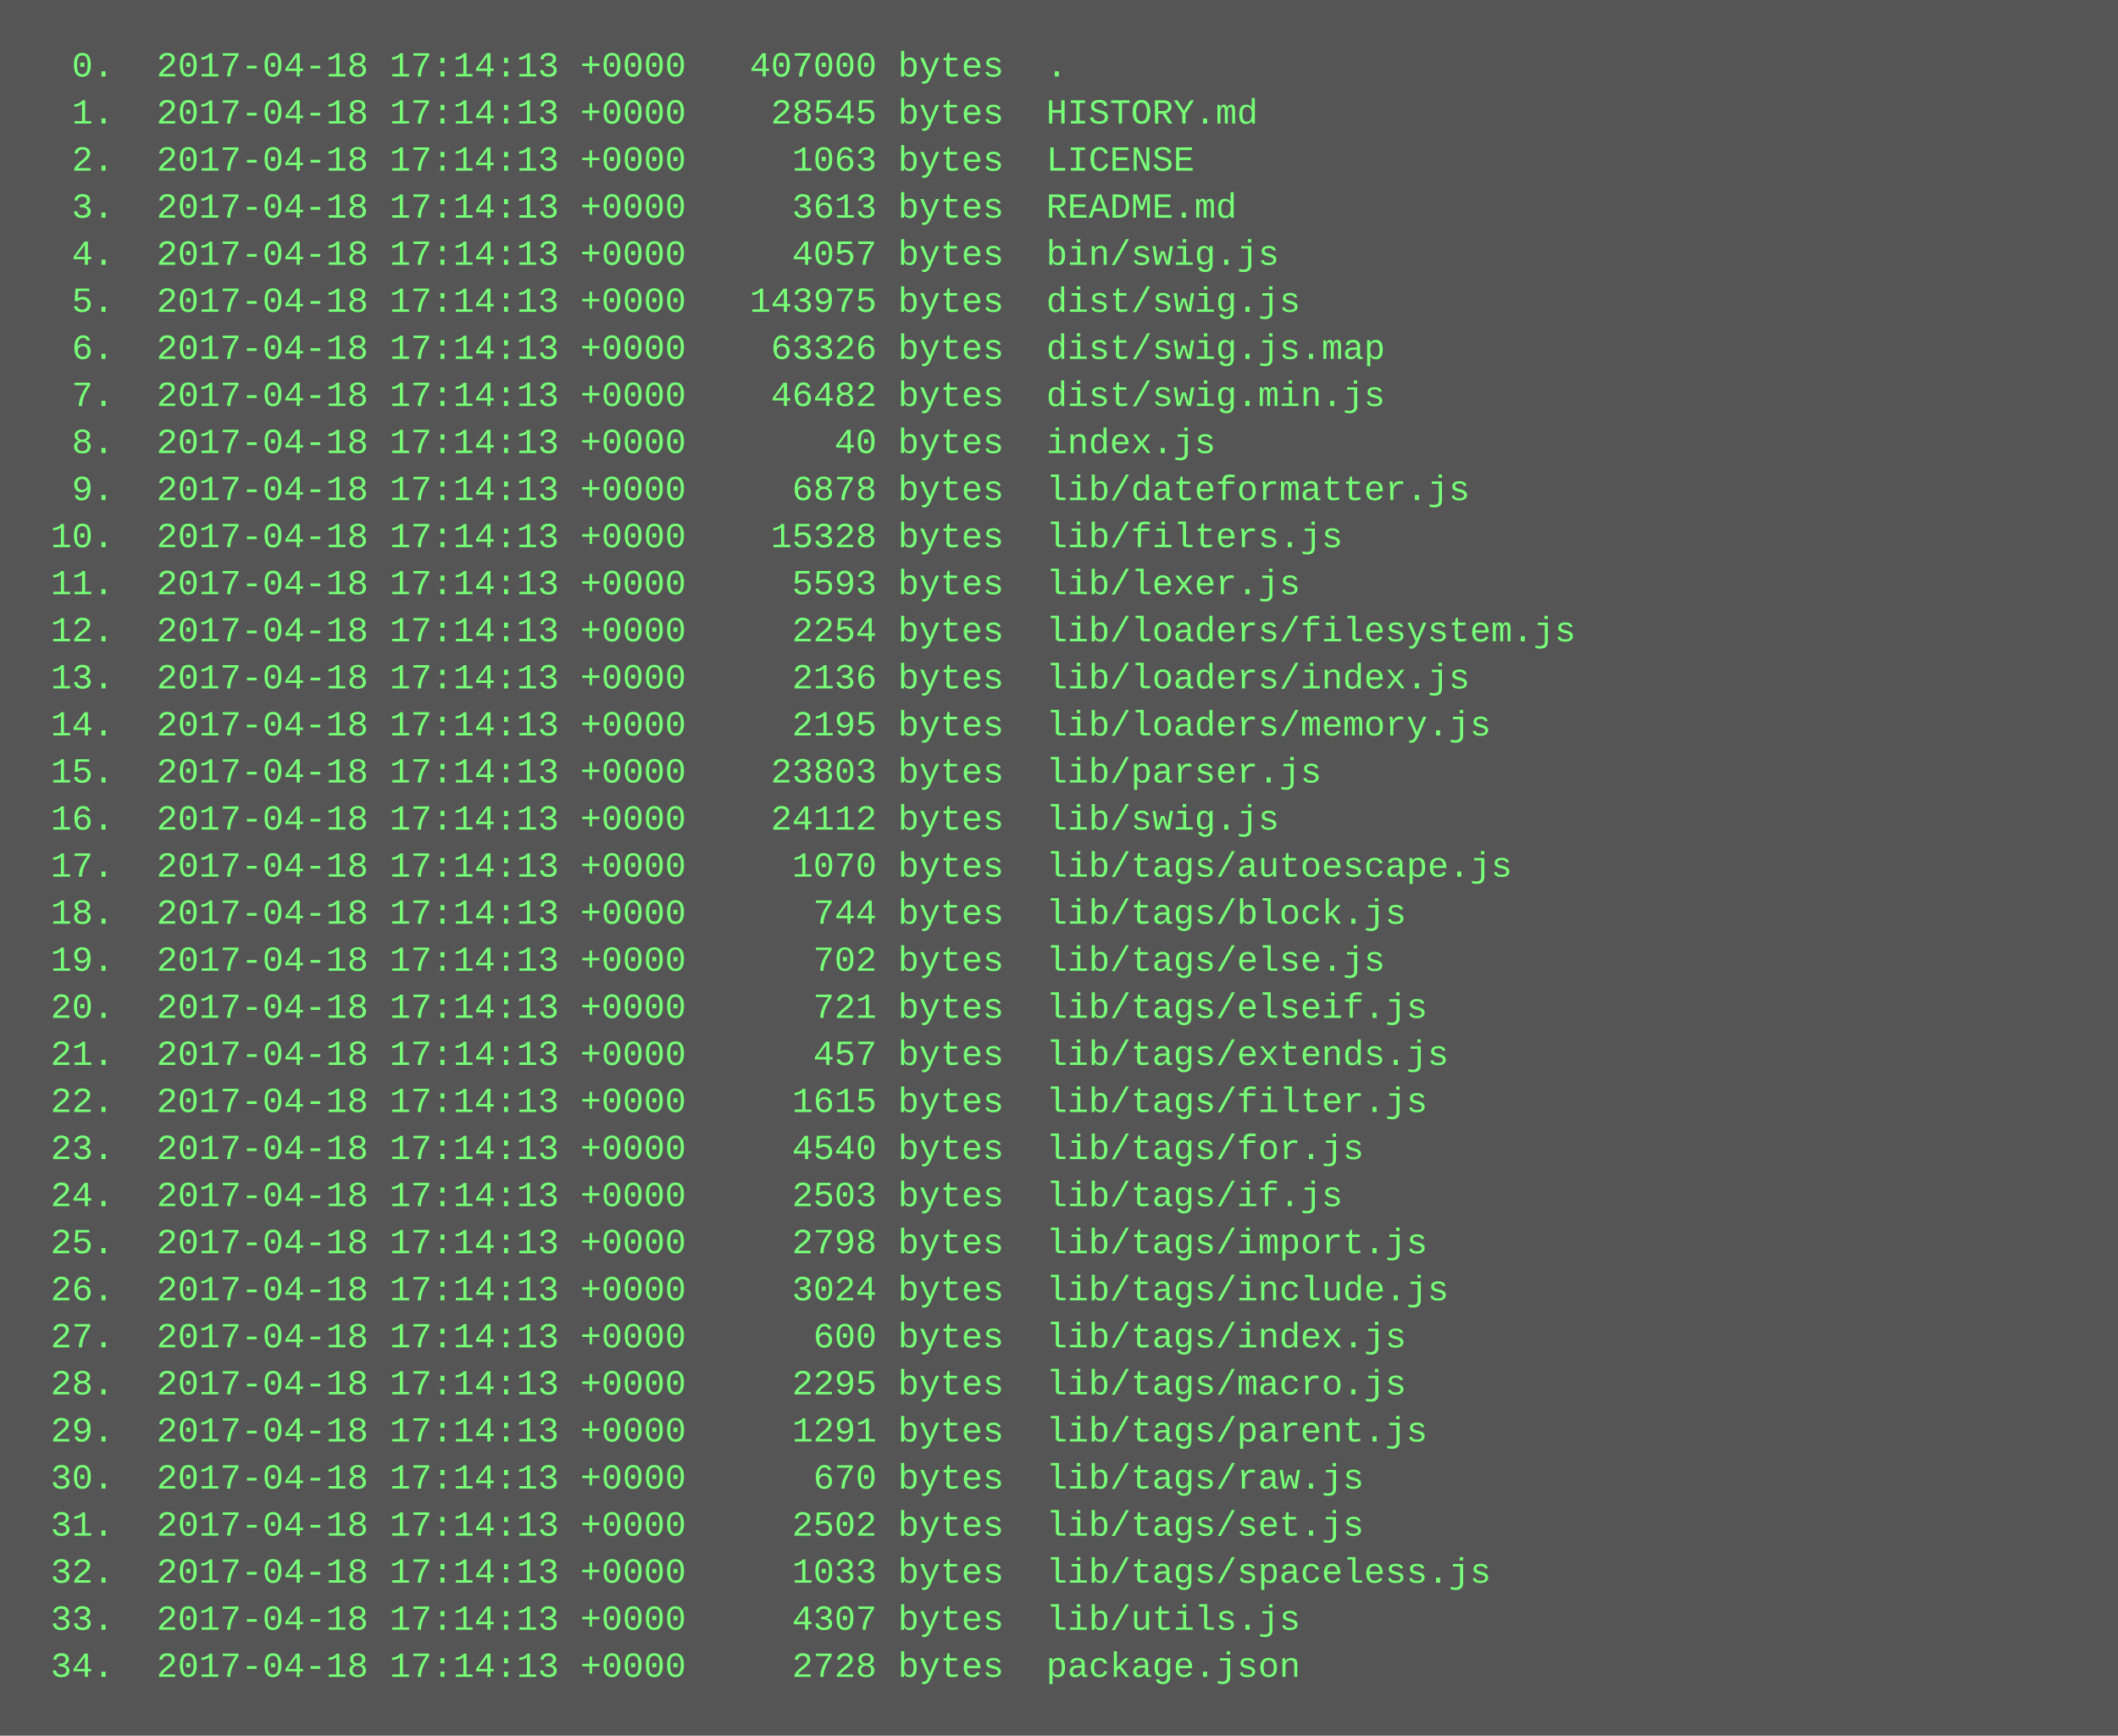
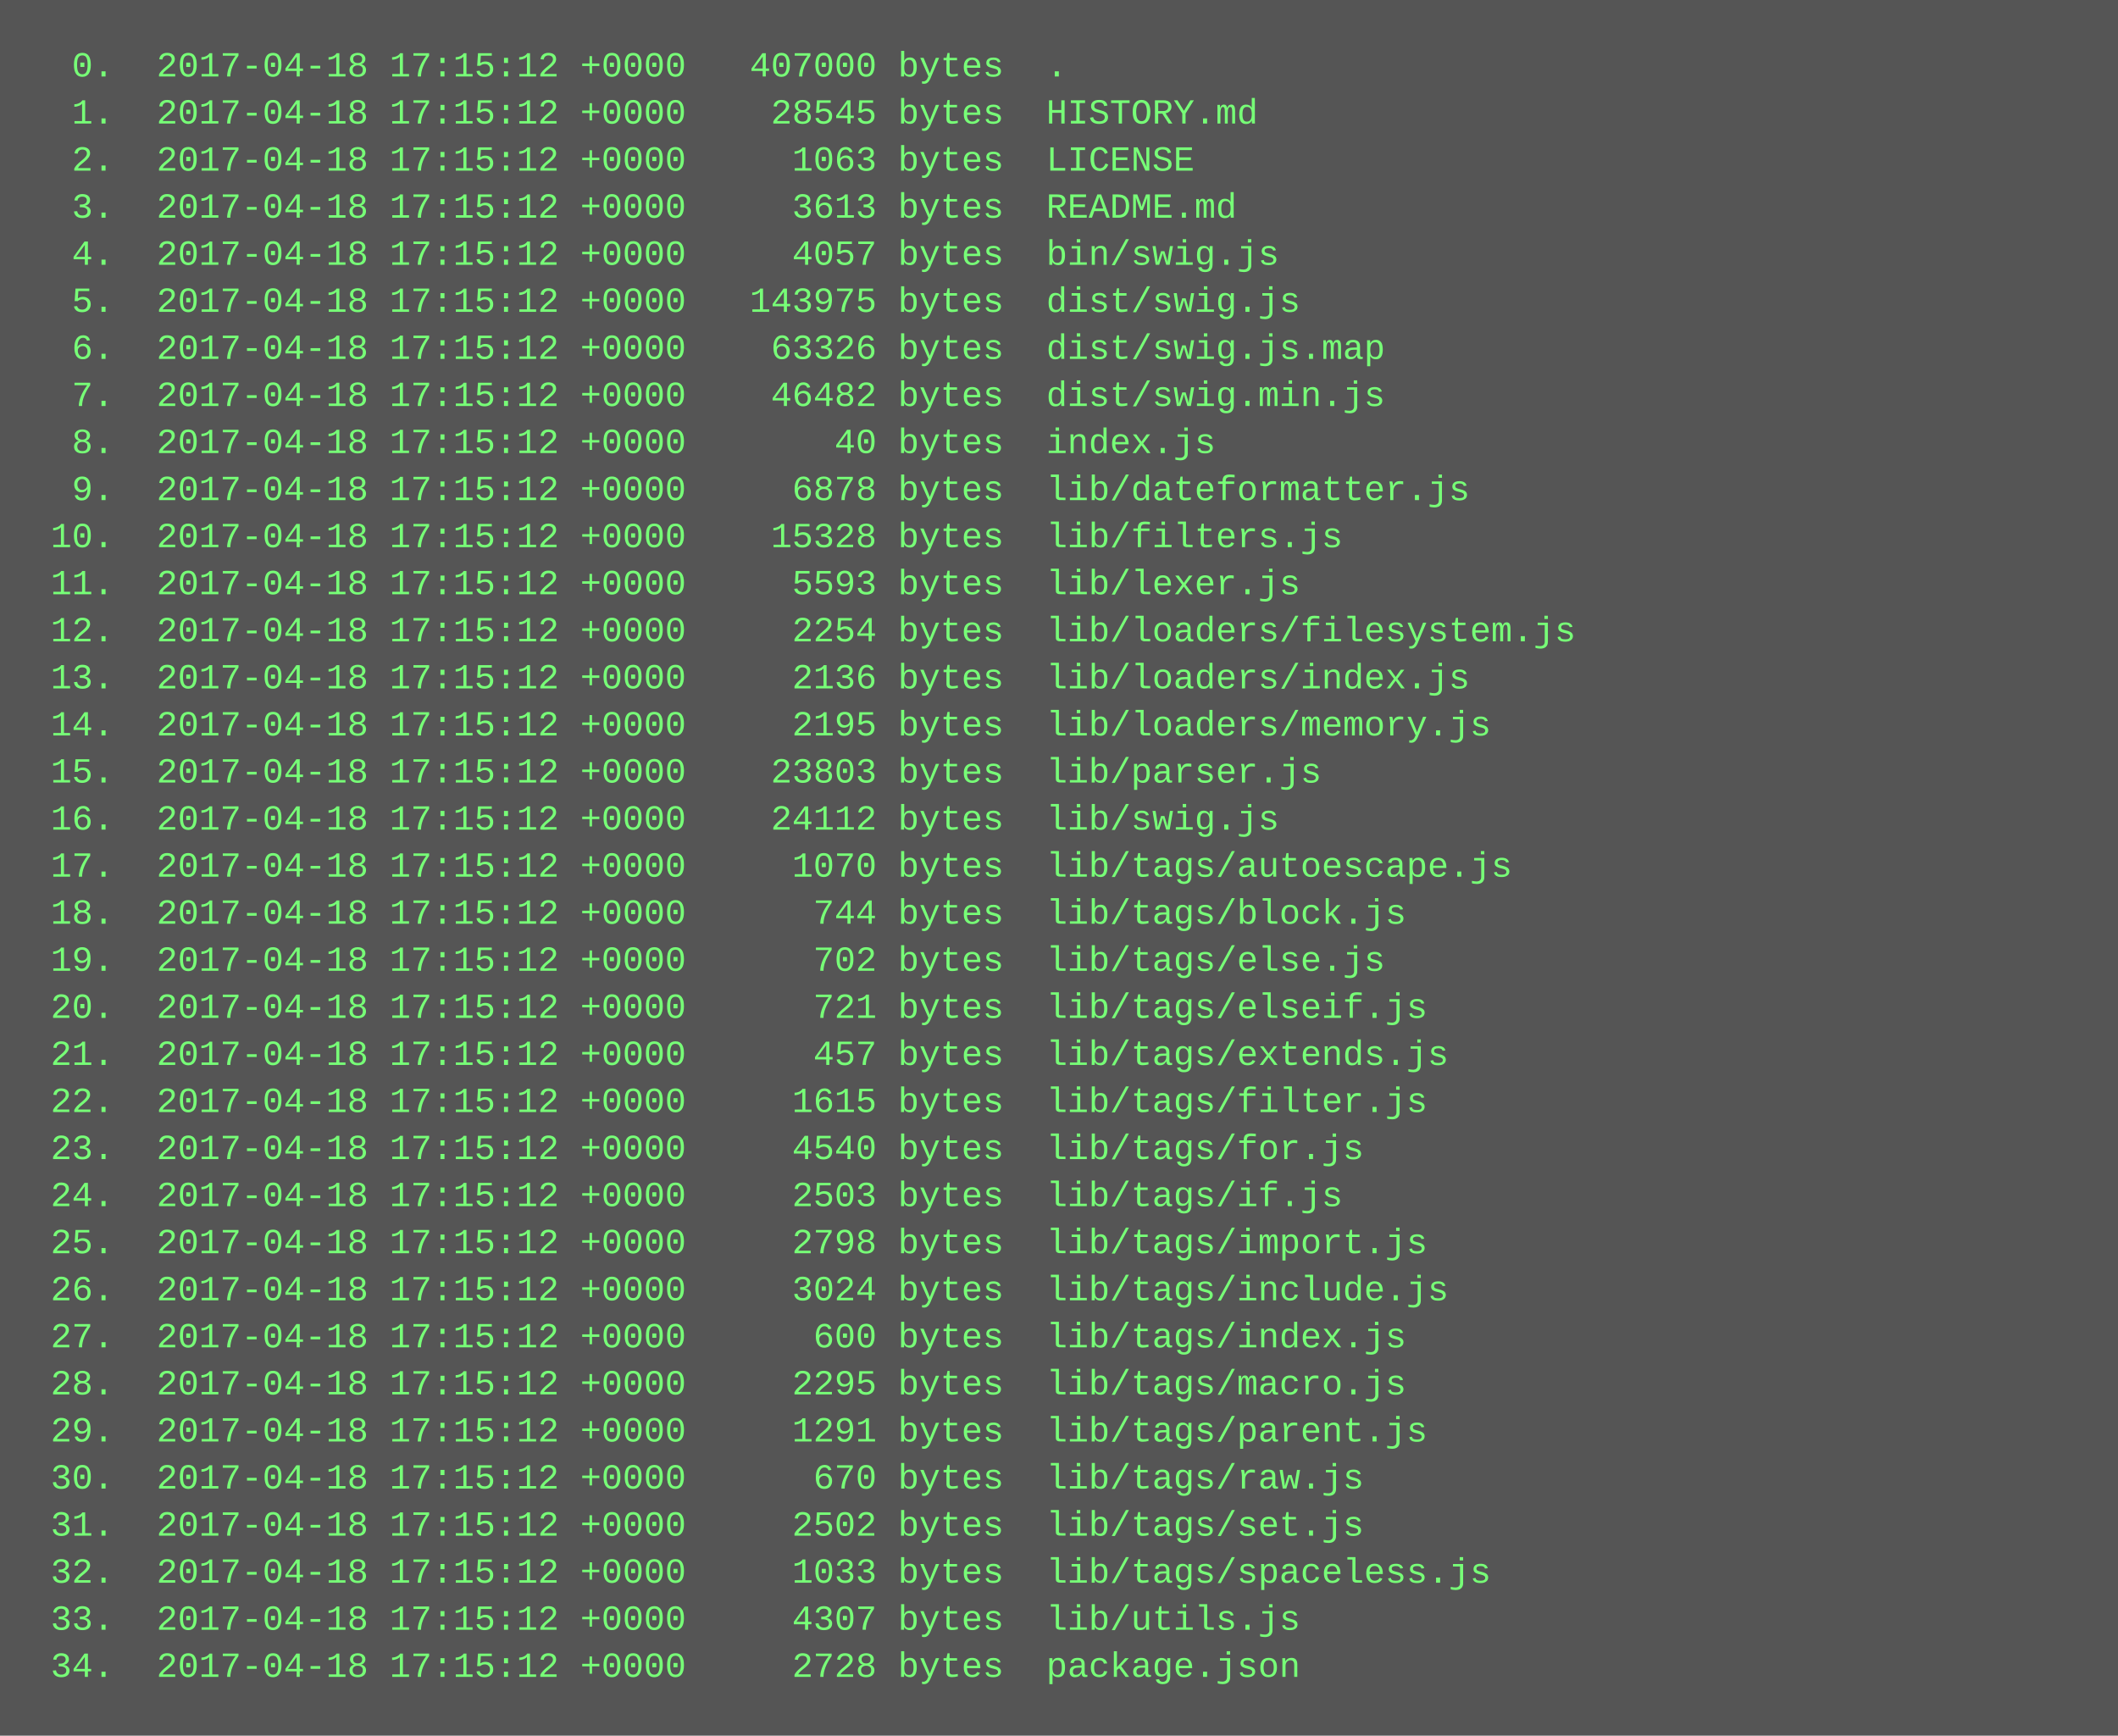
<svg xmlns="http://www.w3.org/2000/svg" height="590" width="720">
  <rect height="590" fill="#555" width="720" />
  <text fill="#7f7" font-family="Courier New" font-size="12" xml:space="preserve">
-     <tspan x="10" y="26">  0.  2017-04-18 17:14:13 +0000   407000 bytes  .</tspan>
-     <tspan x="10" y="42">  1.  2017-04-18 17:14:13 +0000    28545 bytes  HISTORY.md</tspan>
-     <tspan x="10" y="58">  2.  2017-04-18 17:14:13 +0000     1063 bytes  LICENSE</tspan>
-     <tspan x="10" y="74">  3.  2017-04-18 17:14:13 +0000     3613 bytes  README.md</tspan>
-     <tspan x="10" y="90">  4.  2017-04-18 17:14:13 +0000     4057 bytes  bin/swig.js</tspan>
-     <tspan x="10" y="106">  5.  2017-04-18 17:14:13 +0000   143975 bytes  dist/swig.js</tspan>
-     <tspan x="10" y="122">  6.  2017-04-18 17:14:13 +0000    63326 bytes  dist/swig.js.map</tspan>
-     <tspan x="10" y="138">  7.  2017-04-18 17:14:13 +0000    46482 bytes  dist/swig.min.js</tspan>
-     <tspan x="10" y="154">  8.  2017-04-18 17:14:13 +0000       40 bytes  index.js</tspan>
-     <tspan x="10" y="170">  9.  2017-04-18 17:14:13 +0000     6878 bytes  lib/dateformatter.js</tspan>
-     <tspan x="10" y="186"> 10.  2017-04-18 17:14:13 +0000    15328 bytes  lib/filters.js</tspan>
-     <tspan x="10" y="202"> 11.  2017-04-18 17:14:13 +0000     5593 bytes  lib/lexer.js</tspan>
-     <tspan x="10" y="218"> 12.  2017-04-18 17:14:13 +0000     2254 bytes  lib/loaders/filesystem.js</tspan>
-     <tspan x="10" y="234"> 13.  2017-04-18 17:14:13 +0000     2136 bytes  lib/loaders/index.js</tspan>
-     <tspan x="10" y="250"> 14.  2017-04-18 17:14:13 +0000     2195 bytes  lib/loaders/memory.js</tspan>
-     <tspan x="10" y="266"> 15.  2017-04-18 17:14:13 +0000    23803 bytes  lib/parser.js</tspan>
-     <tspan x="10" y="282"> 16.  2017-04-18 17:14:13 +0000    24112 bytes  lib/swig.js</tspan>
-     <tspan x="10" y="298"> 17.  2017-04-18 17:14:13 +0000     1070 bytes  lib/tags/autoescape.js</tspan>
-     <tspan x="10" y="314"> 18.  2017-04-18 17:14:13 +0000      744 bytes  lib/tags/block.js</tspan>
-     <tspan x="10" y="330"> 19.  2017-04-18 17:14:13 +0000      702 bytes  lib/tags/else.js</tspan>
-     <tspan x="10" y="346"> 20.  2017-04-18 17:14:13 +0000      721 bytes  lib/tags/elseif.js</tspan>
-     <tspan x="10" y="362"> 21.  2017-04-18 17:14:13 +0000      457 bytes  lib/tags/extends.js</tspan>
-     <tspan x="10" y="378"> 22.  2017-04-18 17:14:13 +0000     1615 bytes  lib/tags/filter.js</tspan>
-     <tspan x="10" y="394"> 23.  2017-04-18 17:14:13 +0000     4540 bytes  lib/tags/for.js</tspan>
-     <tspan x="10" y="410"> 24.  2017-04-18 17:14:13 +0000     2503 bytes  lib/tags/if.js</tspan>
-     <tspan x="10" y="426"> 25.  2017-04-18 17:14:13 +0000     2798 bytes  lib/tags/import.js</tspan>
-     <tspan x="10" y="442"> 26.  2017-04-18 17:14:13 +0000     3024 bytes  lib/tags/include.js</tspan>
-     <tspan x="10" y="458"> 27.  2017-04-18 17:14:13 +0000      600 bytes  lib/tags/index.js</tspan>
-     <tspan x="10" y="474"> 28.  2017-04-18 17:14:13 +0000     2295 bytes  lib/tags/macro.js</tspan>
-     <tspan x="10" y="490"> 29.  2017-04-18 17:14:13 +0000     1291 bytes  lib/tags/parent.js</tspan>
-     <tspan x="10" y="506"> 30.  2017-04-18 17:14:13 +0000      670 bytes  lib/tags/raw.js</tspan>
-     <tspan x="10" y="522"> 31.  2017-04-18 17:14:13 +0000     2502 bytes  lib/tags/set.js</tspan>
-     <tspan x="10" y="538"> 32.  2017-04-18 17:14:13 +0000     1033 bytes  lib/tags/spaceless.js</tspan>
-     <tspan x="10" y="554"> 33.  2017-04-18 17:14:13 +0000     4307 bytes  lib/utils.js</tspan>
-     <tspan x="10" y="570"> 34.  2017-04-18 17:14:13 +0000     2728 bytes  package.json</tspan>
+     <tspan x="10" y="26">  0.  2017-04-18 17:15:12 +0000   407000 bytes  .</tspan>
+     <tspan x="10" y="42">  1.  2017-04-18 17:15:12 +0000    28545 bytes  HISTORY.md</tspan>
+     <tspan x="10" y="58">  2.  2017-04-18 17:15:12 +0000     1063 bytes  LICENSE</tspan>
+     <tspan x="10" y="74">  3.  2017-04-18 17:15:12 +0000     3613 bytes  README.md</tspan>
+     <tspan x="10" y="90">  4.  2017-04-18 17:15:12 +0000     4057 bytes  bin/swig.js</tspan>
+     <tspan x="10" y="106">  5.  2017-04-18 17:15:12 +0000   143975 bytes  dist/swig.js</tspan>
+     <tspan x="10" y="122">  6.  2017-04-18 17:15:12 +0000    63326 bytes  dist/swig.js.map</tspan>
+     <tspan x="10" y="138">  7.  2017-04-18 17:15:12 +0000    46482 bytes  dist/swig.min.js</tspan>
+     <tspan x="10" y="154">  8.  2017-04-18 17:15:12 +0000       40 bytes  index.js</tspan>
+     <tspan x="10" y="170">  9.  2017-04-18 17:15:12 +0000     6878 bytes  lib/dateformatter.js</tspan>
+     <tspan x="10" y="186"> 10.  2017-04-18 17:15:12 +0000    15328 bytes  lib/filters.js</tspan>
+     <tspan x="10" y="202"> 11.  2017-04-18 17:15:12 +0000     5593 bytes  lib/lexer.js</tspan>
+     <tspan x="10" y="218"> 12.  2017-04-18 17:15:12 +0000     2254 bytes  lib/loaders/filesystem.js</tspan>
+     <tspan x="10" y="234"> 13.  2017-04-18 17:15:12 +0000     2136 bytes  lib/loaders/index.js</tspan>
+     <tspan x="10" y="250"> 14.  2017-04-18 17:15:12 +0000     2195 bytes  lib/loaders/memory.js</tspan>
+     <tspan x="10" y="266"> 15.  2017-04-18 17:15:12 +0000    23803 bytes  lib/parser.js</tspan>
+     <tspan x="10" y="282"> 16.  2017-04-18 17:15:12 +0000    24112 bytes  lib/swig.js</tspan>
+     <tspan x="10" y="298"> 17.  2017-04-18 17:15:12 +0000     1070 bytes  lib/tags/autoescape.js</tspan>
+     <tspan x="10" y="314"> 18.  2017-04-18 17:15:12 +0000      744 bytes  lib/tags/block.js</tspan>
+     <tspan x="10" y="330"> 19.  2017-04-18 17:15:12 +0000      702 bytes  lib/tags/else.js</tspan>
+     <tspan x="10" y="346"> 20.  2017-04-18 17:15:12 +0000      721 bytes  lib/tags/elseif.js</tspan>
+     <tspan x="10" y="362"> 21.  2017-04-18 17:15:12 +0000      457 bytes  lib/tags/extends.js</tspan>
+     <tspan x="10" y="378"> 22.  2017-04-18 17:15:12 +0000     1615 bytes  lib/tags/filter.js</tspan>
+     <tspan x="10" y="394"> 23.  2017-04-18 17:15:12 +0000     4540 bytes  lib/tags/for.js</tspan>
+     <tspan x="10" y="410"> 24.  2017-04-18 17:15:12 +0000     2503 bytes  lib/tags/if.js</tspan>
+     <tspan x="10" y="426"> 25.  2017-04-18 17:15:12 +0000     2798 bytes  lib/tags/import.js</tspan>
+     <tspan x="10" y="442"> 26.  2017-04-18 17:15:12 +0000     3024 bytes  lib/tags/include.js</tspan>
+     <tspan x="10" y="458"> 27.  2017-04-18 17:15:12 +0000      600 bytes  lib/tags/index.js</tspan>
+     <tspan x="10" y="474"> 28.  2017-04-18 17:15:12 +0000     2295 bytes  lib/tags/macro.js</tspan>
+     <tspan x="10" y="490"> 29.  2017-04-18 17:15:12 +0000     1291 bytes  lib/tags/parent.js</tspan>
+     <tspan x="10" y="506"> 30.  2017-04-18 17:15:12 +0000      670 bytes  lib/tags/raw.js</tspan>
+     <tspan x="10" y="522"> 31.  2017-04-18 17:15:12 +0000     2502 bytes  lib/tags/set.js</tspan>
+     <tspan x="10" y="538"> 32.  2017-04-18 17:15:12 +0000     1033 bytes  lib/tags/spaceless.js</tspan>
+     <tspan x="10" y="554"> 33.  2017-04-18 17:15:12 +0000     4307 bytes  lib/utils.js</tspan>
+     <tspan x="10" y="570"> 34.  2017-04-18 17:15:12 +0000     2728 bytes  package.json</tspan>
  </text>
</svg>
